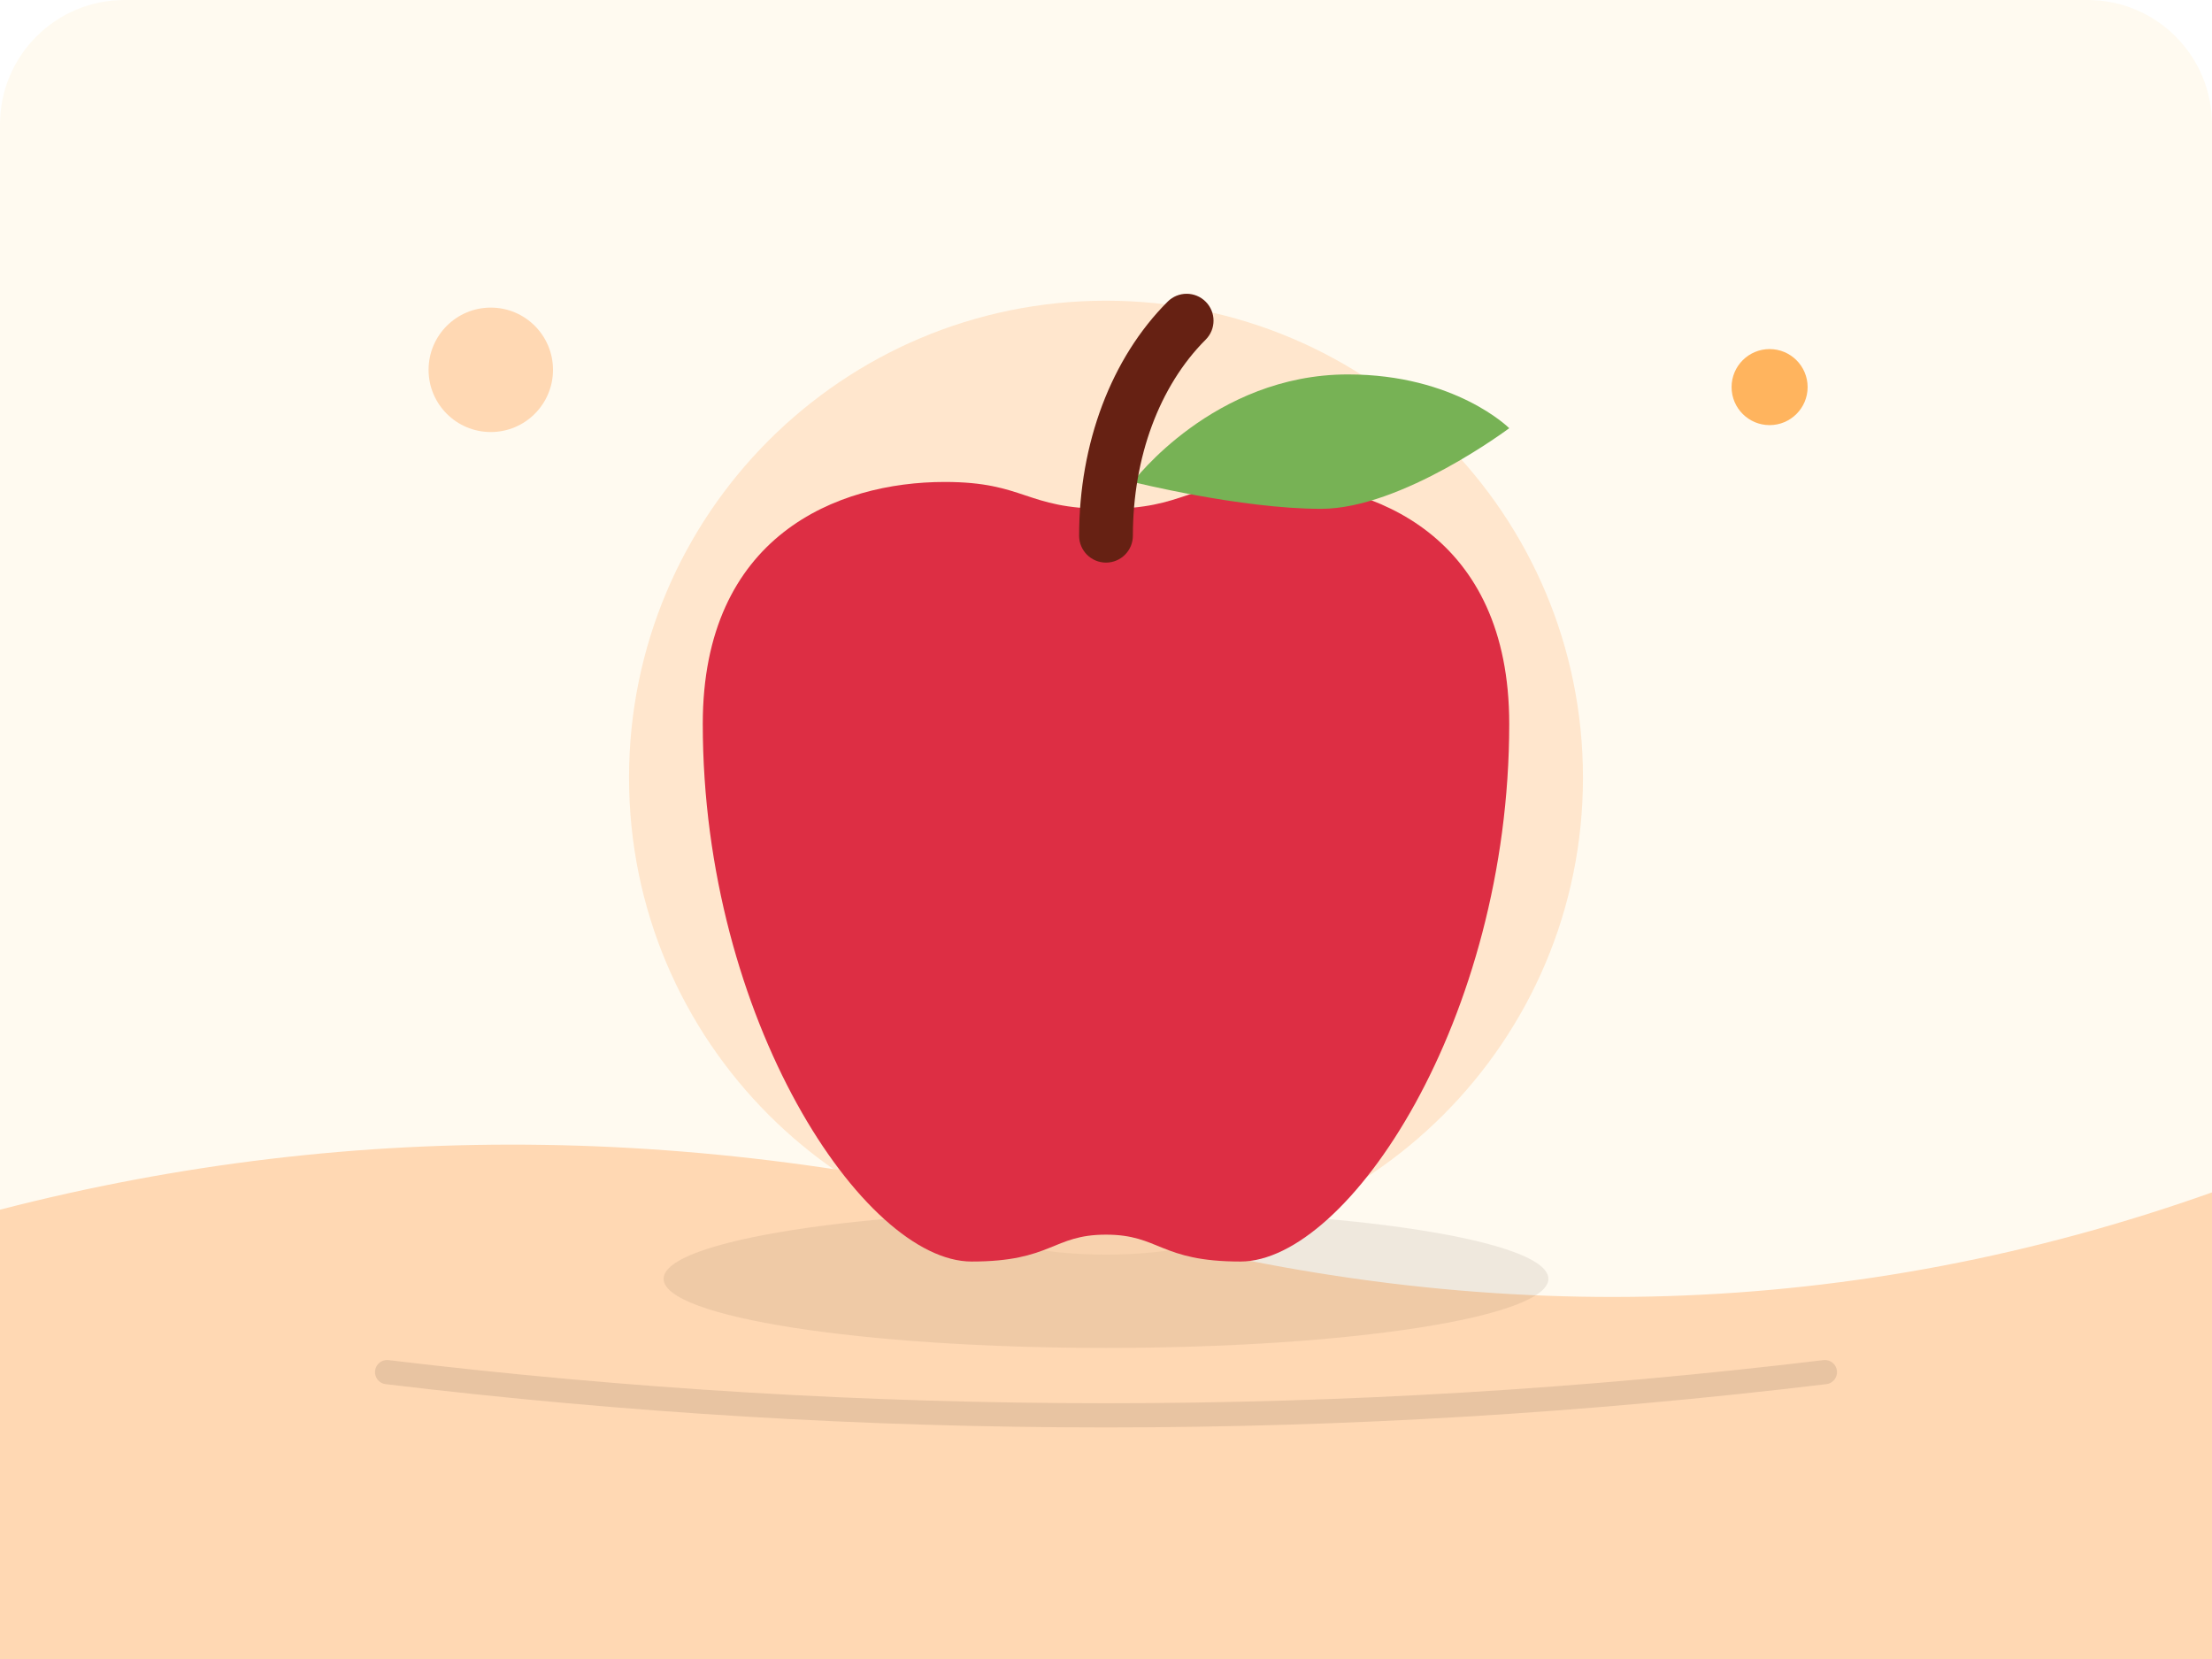
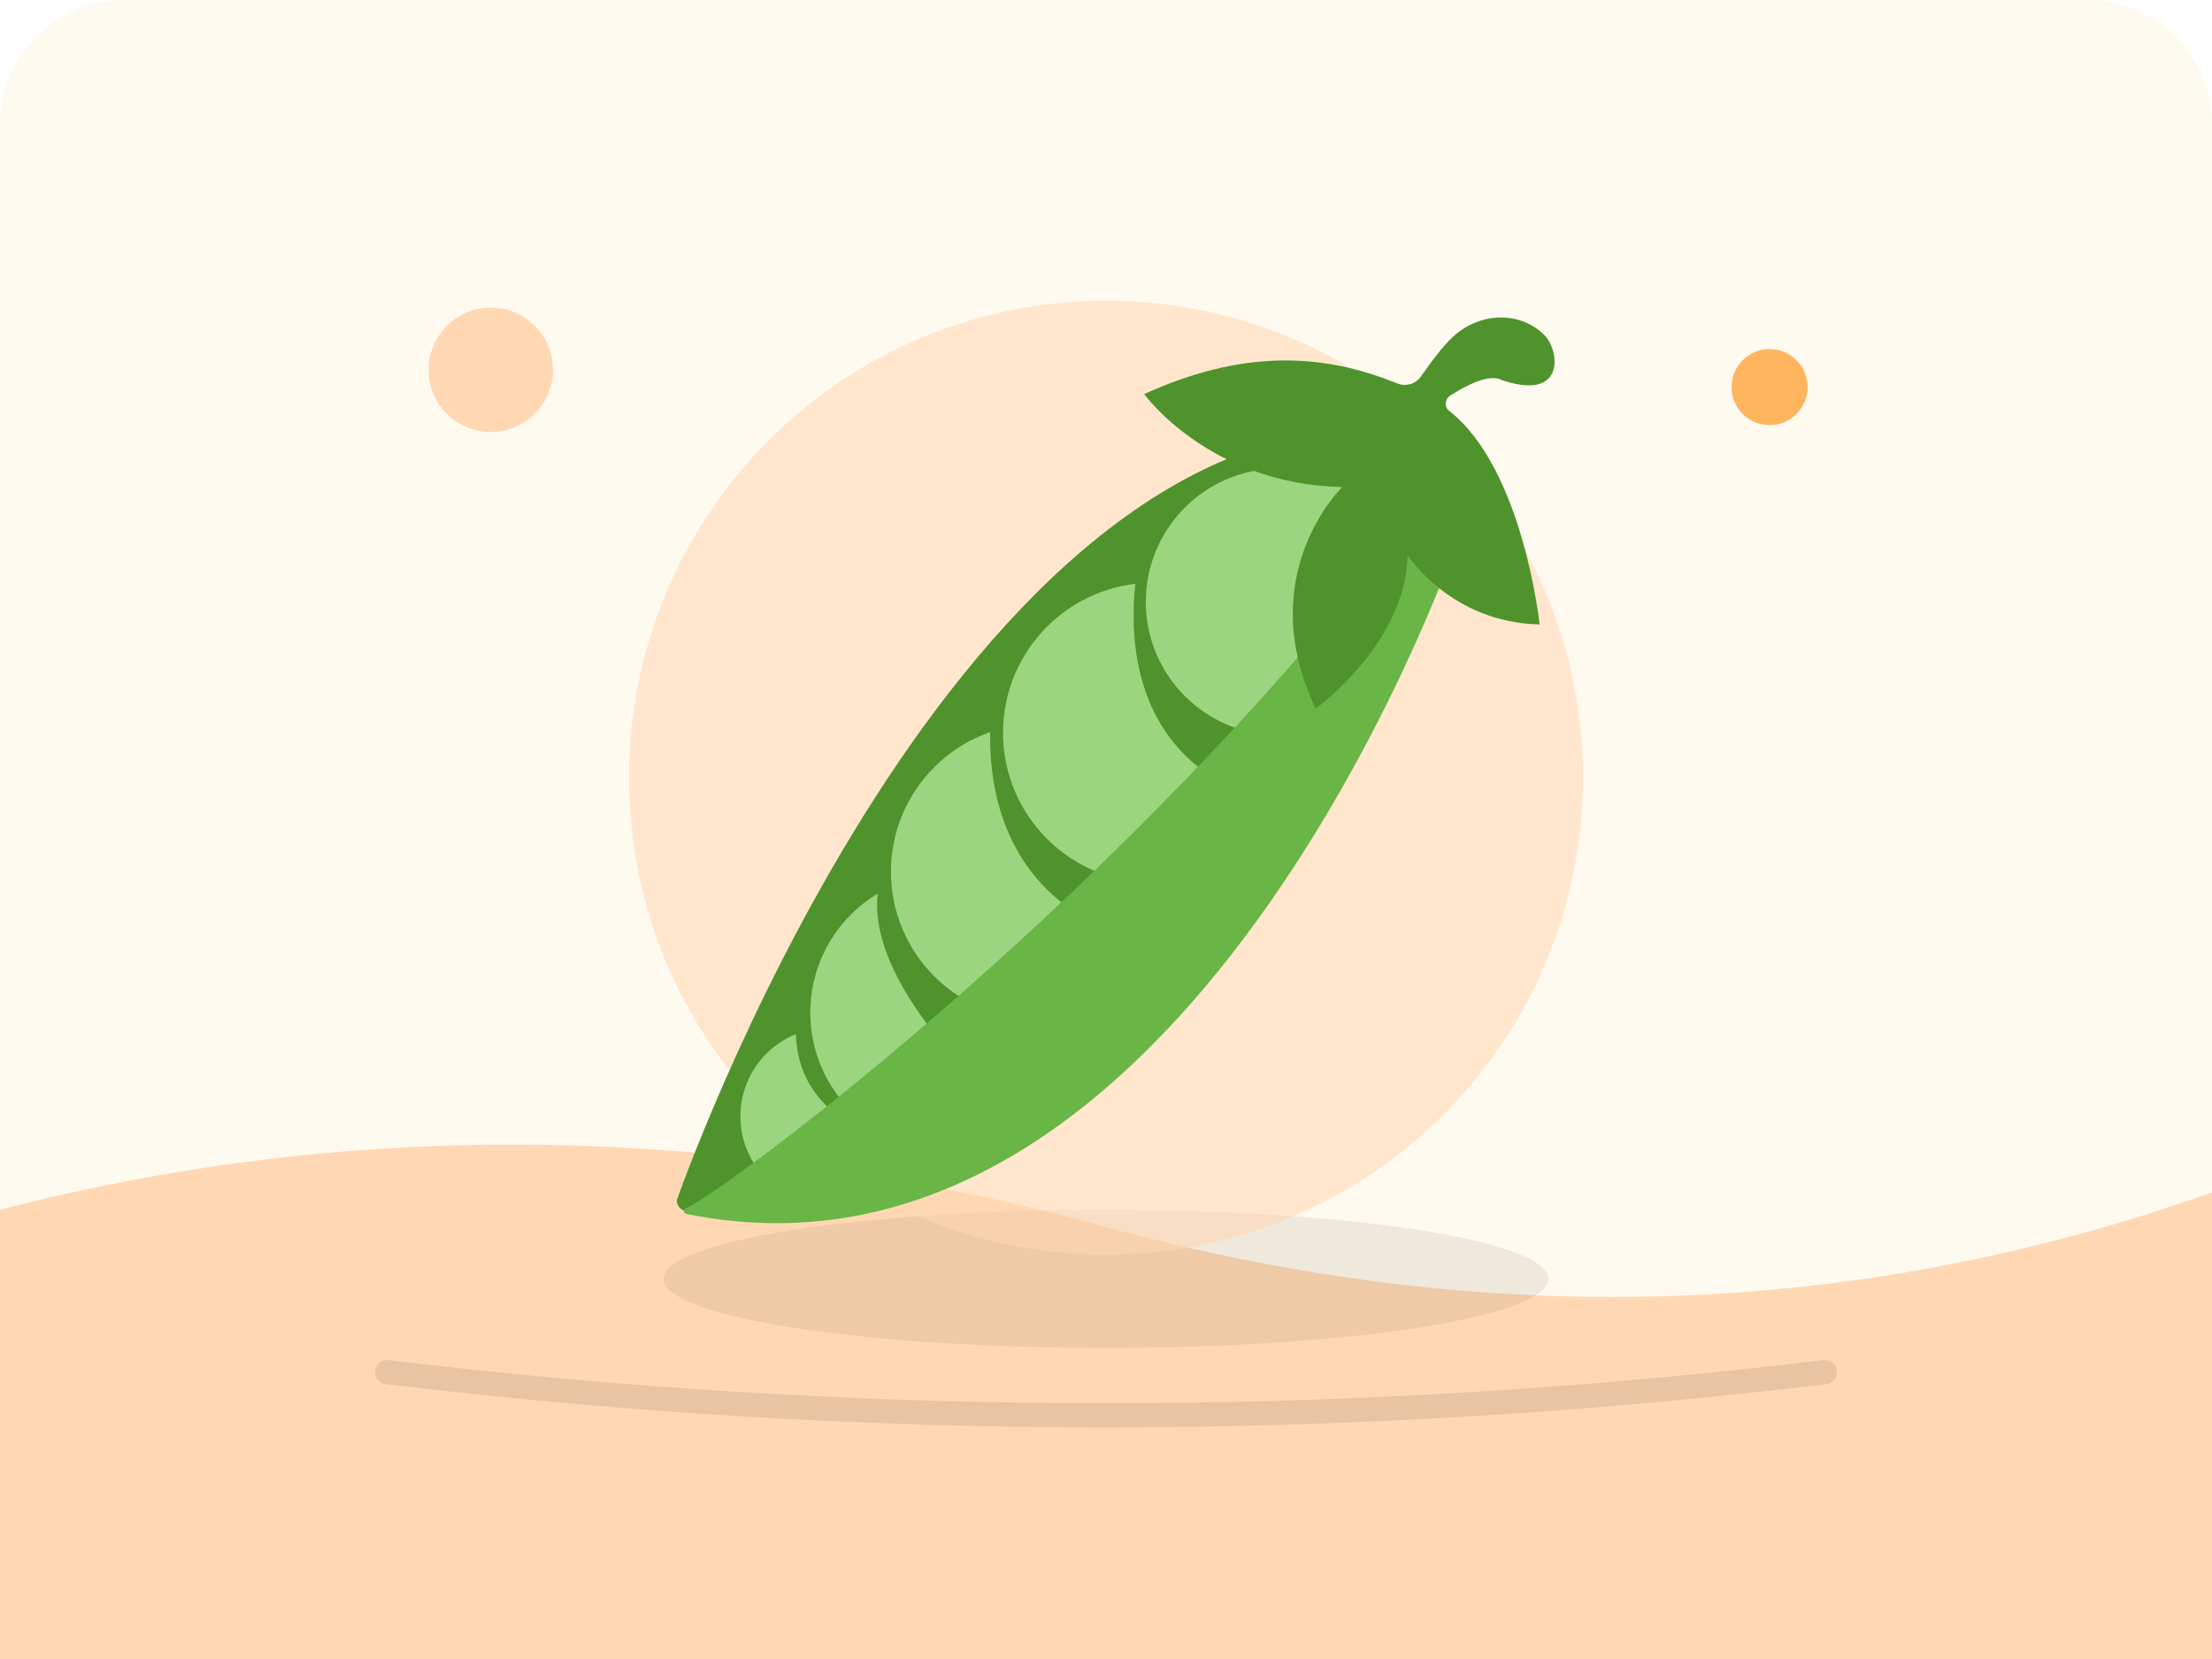
<svg xmlns="http://www.w3.org/2000/svg" viewBox="0 0 640 480">
  <rect width="640" height="480" rx="36" fill="#fffaf0" />
  <path d="M0 350 Q155 310 320 355 T640 345 V480 H0Z" fill="#FFD8B3" />
  <circle cx="142" cy="107" r="18" fill="#FFD8B3" />
  <circle cx="512" cy="112" r="11" fill="#ffb45e" />
  <ellipse cx="320" cy="370" rx="128" ry="20" fill="#5d4a37" opacity=".1" />
  <circle cx="320" cy="225" r="138" fill="#FFD8B3" opacity=".58" />
  <svg x="180" y="85" width="280" height="280" viewBox="0 0 36 36" preserveAspectRatio="xMidYMid meet">
-     <path fill="#DD2E44" d="M24 7c-3 0-3 1-6 1s-3-1-6-1c-4 0-9 2-9 9 0 11 6 20 10 20 3 0 3-1 5-1s2 1 5 1c4 0 10-9 10-20 0-7.001-5-9-9-9z" />
-     <path fill="#77B255" d="M19 7s3-4 8-4c4 0 6 2 6 2s-4 3-7 3-7-1-7-1z" />
-     <path fill="#662113" d="M18 10c-.552 0-1-.448-1-1 0-3.441 1.2-6.615 3.293-8.707.391-.391 1.023-.391 1.414 0s.391 1.024 0 1.414C19.986 3.427 19 6.085 19 9c0 .552-.448 1-1 1z" />
+     <path fill="#4e932b" d="M28 5C12 5 2.03 33.73 2.03 33.73c.01.24.21.42.45.4l8.78-5.46s.36-.61.83-1.4c.75.3 1.57.45 2.43.4a5.789 5.789 0 0 0 5.44-5.08 6.373 6.373 0 0 0 4.31-6.19c3.64-.44 6.18-4.23 4.61-8.08-.62-1.52.75-3.33-.89-3.33Z" />
+     <circle cx="7.7" cy="30.6" r="3.3" fill="#9bd57f" />
+     <path fill="#4e932b" d="M7 25s-2 4 1.7 6c.26.14 2.46-1.81 2.38-1.4S7.4 25.11 7.4 25.11z" />
+     <circle cx="12.16" cy="26.74" r="5.16" fill="#9bd57f" />
+     <path fill="#4e932b" d="M11 20s-4 2 1 8l4 1z" />
+     <circle cx="15.5" cy="21.5" r="5.5" fill="#9bd57f" />
+     <path fill="#4e932b" d="M13.8 15.12S12.48 21.99 19 24l1.42-1.14-6.63-7.74Z" />
+     <circle cx="19.75" cy="16.33" r="5.58" fill="#9bd57f" />
+     <path fill="#4e932b" d="M19.27 9.73s-1.49 5.78 2.9 8.38l5.69-2.55-8.6-5.83Z" />
+     <circle cx="24.44" cy="11.46" r="4.96" fill="#9bd57f" />
+     <path fill="#69b546" d="M2.35 34.03C4.2 33.16 19 22 29.25 8.47l1.71 1S21 38 2.39 34.23c-.1-.02-.13-.15-.04-.2Z" />
+     <path fill="#4e932b" d="M32.64 3.18c2.46.88 2.24-1.04 1.69-1.62-.81-.84-2.22-.94-3.3-.07-.35.28-.83.89-1.32 1.59-.2.29-.57.38-.89.25-2.85-1.16-5.8-1.23-9.4.4 0 0 2.41 3.35 7.37 3.46 0 0-3.37 3.24-.99 8.24 0 0 3.35-2.41 3.42-5.71 0 0 1.6 2.51 4.91 2.58 0 0-.61-5.8-3.37-7.95-.18-.14-.16-.43.04-.56.74-.47 1.43-.77 1.87-.61Z" />
  </svg>
  <path d="M112 397 Q320 422 528 397" fill="none" stroke="#3a2b22" stroke-width="7" stroke-linecap="round" opacity=".12" />
</svg>
